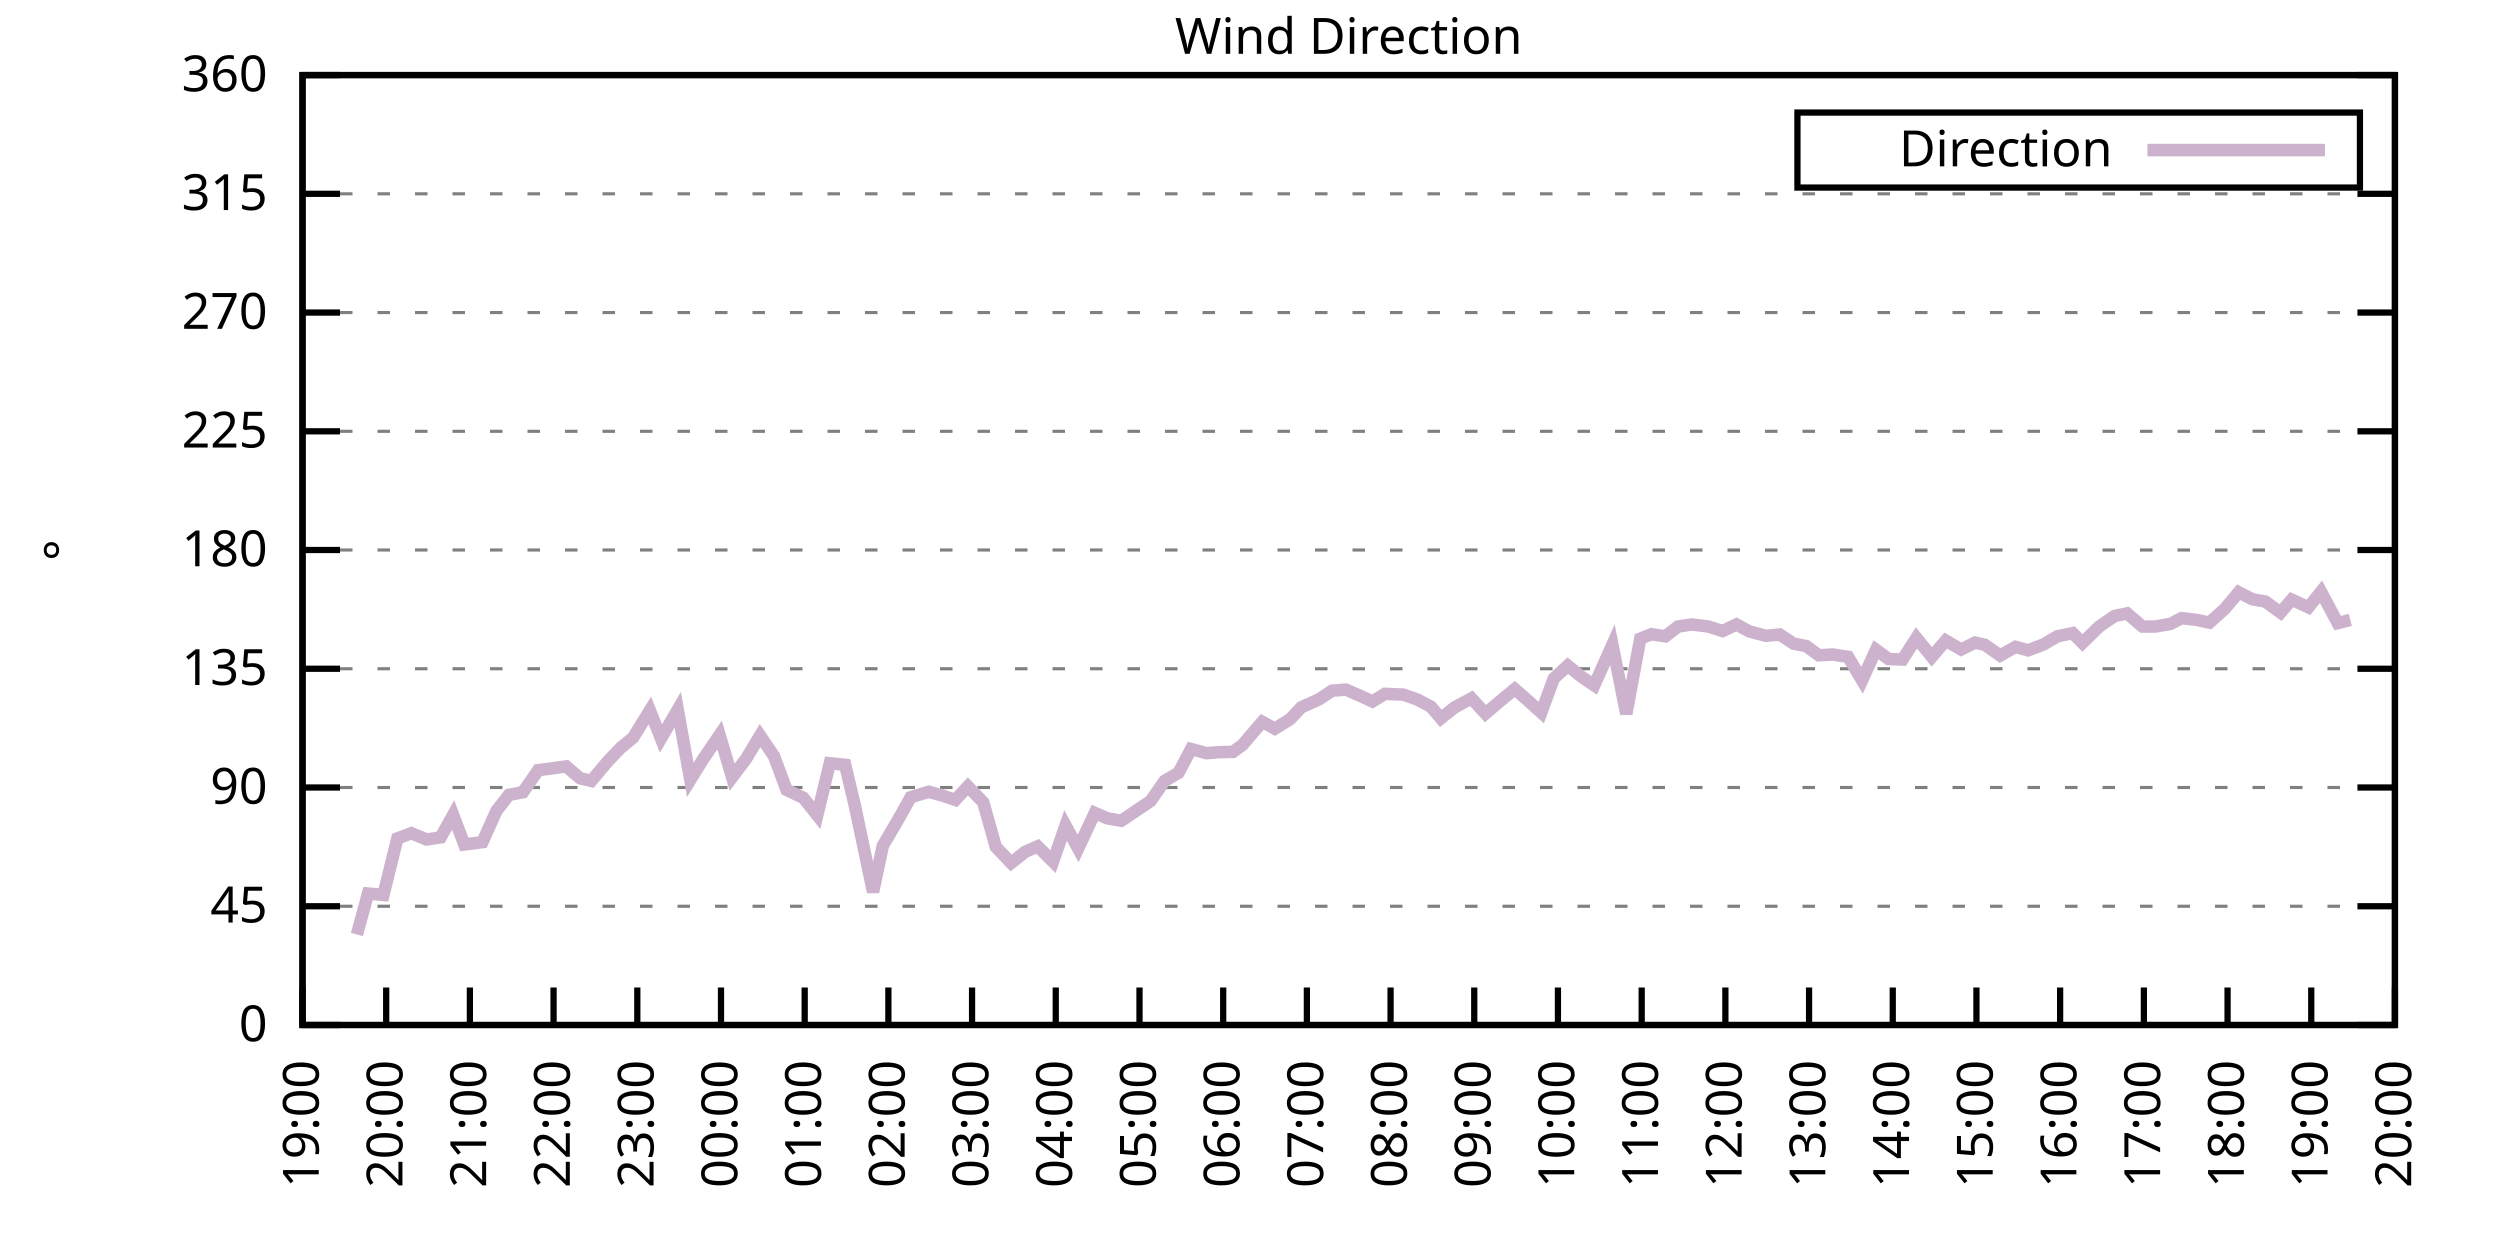
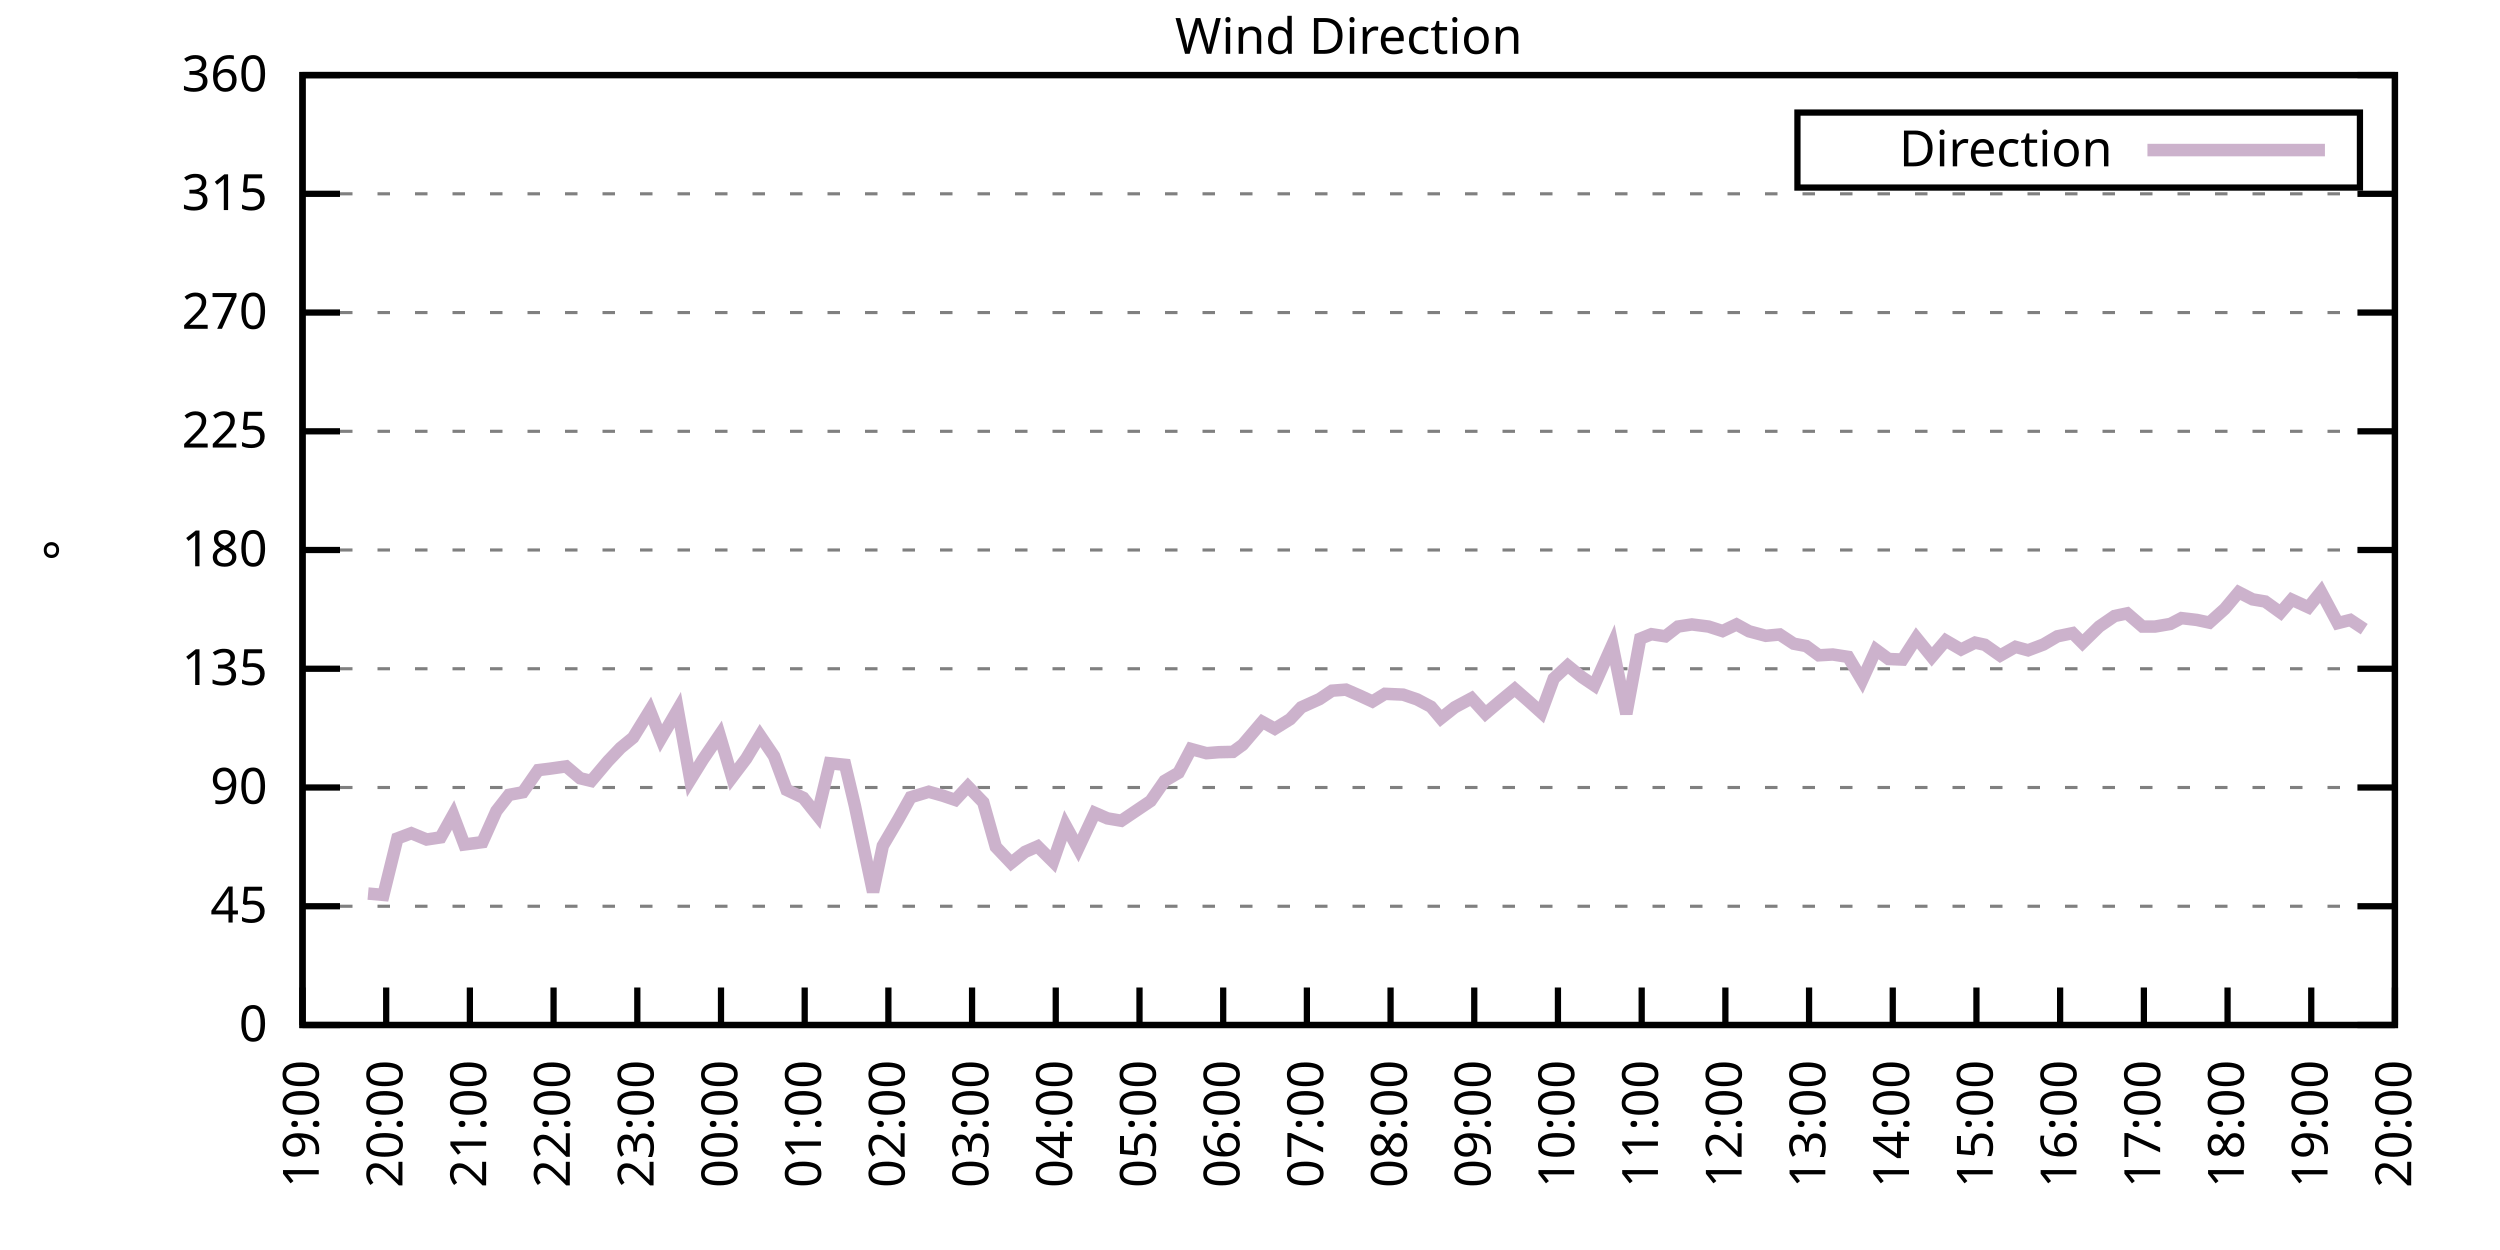
<svg xmlns="http://www.w3.org/2000/svg" xmlns:xlink="http://www.w3.org/1999/xlink" width="400" height="200" viewBox="0 0 400 200">
  <g id="gnuplot_canvas">
    <rect x="0" y="0" width="400" height="200" fill="none" />
    <defs>
      <circle id="gpDot" r="0.5" stroke-width="0.5" stroke="currentColor" />
      <path id="gpPt0" stroke-width="0.333" stroke="currentColor" d="M-1,0 h2 M0,-1 v2" />
      <path id="gpPt1" stroke-width="0.333" stroke="currentColor" d="M-1,-1 L1,1 M1,-1 L-1,1" />
      <path id="gpPt2" stroke-width="0.333" stroke="currentColor" d="M-1,0 L1,0 M0,-1 L0,1 M-1,-1 L1,1 M-1,1 L1,-1" />
      <rect id="gpPt3" stroke-width="0.333" stroke="currentColor" x="-1" y="-1" width="2" height="2" />
      <rect id="gpPt4" stroke-width="0.333" stroke="currentColor" fill="currentColor" x="-1" y="-1" width="2" height="2" />
      <circle id="gpPt5" stroke-width="0.333" stroke="currentColor" cx="0" cy="0" r="1" />
      <use xlink:href="#gpPt5" id="gpPt6" fill="currentColor" stroke="none" />
      <path id="gpPt7" stroke-width="0.333" stroke="currentColor" d="M0,-1.33 L-1.33,0.67 L1.33,0.67 z" />
      <use xlink:href="#gpPt7" id="gpPt8" fill="currentColor" stroke="none" />
      <use xlink:href="#gpPt7" id="gpPt9" stroke="currentColor" transform="rotate(180)" />
      <use xlink:href="#gpPt9" id="gpPt10" fill="currentColor" stroke="none" />
      <use xlink:href="#gpPt3" id="gpPt11" stroke="currentColor" transform="rotate(45)" />
      <use xlink:href="#gpPt11" id="gpPt12" fill="currentColor" stroke="none" />
      <path id="gpPt13" stroke-width="0.333" stroke="currentColor" d="M0,1.330 L1.265,0.411 L0.782,-1.067 L-0.782,-1.076 L-1.265,0.411 z" />
      <use xlink:href="#gpPt13" id="gpPt14" fill="currentColor" stroke="none" />
      <filter id="textbox" filterUnits="objectBoundingBox" x="0" y="0" height="1" width="1">
        <feFlood flood-color="white" flood-opacity="1" result="bgnd" />
        <feComposite in="SourceGraphic" in2="bgnd" operator="atop" />
      </filter>
      <filter id="greybox" filterUnits="objectBoundingBox" x="0" y="0" height="1" width="1">
        <feFlood flood-color="lightgrey" flood-opacity="1" result="grey" />
        <feComposite in="SourceGraphic" in2="grey" operator="atop" />
      </filter>
    </defs>
    <g fill="none" color="white" stroke="currentColor" stroke-width="1.00" stroke-linecap="butt" stroke-linejoin="miter">
</g>
    <g fill="none" color="black" stroke="currentColor" stroke-width="1.00" stroke-linecap="butt" stroke-linejoin="miter">
      <g stroke="none" shape-rendering="crispEdges">
        <polygon fill="rgb(255, 255, 255)" points="48.40,164.00 383.18,164.00 383.18,12.02 48.40,12.02 " />
      </g>
    </g>
    <g fill="none" color="black" stroke="currentColor" stroke-width="1.00" stroke-linecap="butt" stroke-linejoin="miter">
</g>
    <g fill="none" color="black" stroke="black" stroke-width="0.50" stroke-linecap="butt" stroke-linejoin="miter">
</g>
    <g fill="none" color="gray" stroke="currentColor" stroke-width="0.50" stroke-linecap="butt" stroke-linejoin="miter">
      <path stroke="gray" stroke-dasharray="2,4" class="gridline" d="M48.40,164.00 L383.19,164.00  " />
    </g>
    <g fill="none" color="gray" stroke="gray" stroke-width="1.00" stroke-linecap="butt" stroke-linejoin="miter">
</g>
    <g fill="none" color="black" stroke="currentColor" stroke-width="1.00" stroke-linecap="butt" stroke-linejoin="miter">
      <path stroke="black" d="M48.40,164.00 L54.40,164.00 M383.19,164.00 L377.19,164.00  " />
      <g transform="translate(42.80,166.60)" stroke="none" fill="black" font-family="Sans" font-size="8.00" text-anchor="end">
        <text>
          <tspan font-family="Sans"> 0</tspan>
        </text>
      </g>
    </g>
    <g fill="none" color="black" stroke="currentColor" stroke-width="1.00" stroke-linecap="butt" stroke-linejoin="miter">
</g>
    <g fill="none" color="black" stroke="black" stroke-width="0.50" stroke-linecap="butt" stroke-linejoin="miter">
</g>
    <g fill="none" color="gray" stroke="currentColor" stroke-width="0.50" stroke-linecap="butt" stroke-linejoin="miter">
      <path stroke="gray" stroke-dasharray="2,4" class="gridline" d="M48.40,145.00 L383.19,145.00  " />
    </g>
    <g fill="none" color="gray" stroke="gray" stroke-width="1.00" stroke-linecap="butt" stroke-linejoin="miter">
</g>
    <g fill="none" color="black" stroke="currentColor" stroke-width="1.00" stroke-linecap="butt" stroke-linejoin="miter">
      <path stroke="black" d="M48.40,145.00 L54.40,145.00 M383.19,145.00 L377.19,145.00  " />
      <g transform="translate(42.80,147.60)" stroke="none" fill="black" font-family="Sans" font-size="8.00" text-anchor="end">
        <text>
          <tspan font-family="Sans"> 45</tspan>
        </text>
      </g>
    </g>
    <g fill="none" color="black" stroke="currentColor" stroke-width="1.00" stroke-linecap="butt" stroke-linejoin="miter">
</g>
    <g fill="none" color="black" stroke="black" stroke-width="0.50" stroke-linecap="butt" stroke-linejoin="miter">
</g>
    <g fill="none" color="gray" stroke="currentColor" stroke-width="0.50" stroke-linecap="butt" stroke-linejoin="miter">
      <path stroke="gray" stroke-dasharray="2,4" class="gridline" d="M48.40,126.00 L383.19,126.00  " />
    </g>
    <g fill="none" color="gray" stroke="gray" stroke-width="1.00" stroke-linecap="butt" stroke-linejoin="miter">
</g>
    <g fill="none" color="black" stroke="currentColor" stroke-width="1.00" stroke-linecap="butt" stroke-linejoin="miter">
      <path stroke="black" d="M48.40,126.00 L54.40,126.00 M383.19,126.00 L377.19,126.00  " />
      <g transform="translate(42.80,128.60)" stroke="none" fill="black" font-family="Sans" font-size="8.00" text-anchor="end">
        <text>
          <tspan font-family="Sans"> 90</tspan>
        </text>
      </g>
    </g>
    <g fill="none" color="black" stroke="currentColor" stroke-width="1.00" stroke-linecap="butt" stroke-linejoin="miter">
</g>
    <g fill="none" color="black" stroke="black" stroke-width="0.50" stroke-linecap="butt" stroke-linejoin="miter">
</g>
    <g fill="none" color="gray" stroke="currentColor" stroke-width="0.50" stroke-linecap="butt" stroke-linejoin="miter">
      <path stroke="gray" stroke-dasharray="2,4" class="gridline" d="M48.40,107.00 L383.19,107.00  " />
    </g>
    <g fill="none" color="gray" stroke="gray" stroke-width="1.00" stroke-linecap="butt" stroke-linejoin="miter">
</g>
    <g fill="none" color="black" stroke="currentColor" stroke-width="1.00" stroke-linecap="butt" stroke-linejoin="miter">
      <path stroke="black" d="M48.40,107.00 L54.40,107.00 M383.19,107.00 L377.19,107.00  " />
      <g transform="translate(42.80,109.60)" stroke="none" fill="black" font-family="Sans" font-size="8.00" text-anchor="end">
        <text>
          <tspan font-family="Sans"> 135</tspan>
        </text>
      </g>
    </g>
    <g fill="none" color="black" stroke="currentColor" stroke-width="1.00" stroke-linecap="butt" stroke-linejoin="miter">
</g>
    <g fill="none" color="black" stroke="black" stroke-width="0.50" stroke-linecap="butt" stroke-linejoin="miter">
</g>
    <g fill="none" color="gray" stroke="currentColor" stroke-width="0.50" stroke-linecap="butt" stroke-linejoin="miter">
      <path stroke="gray" stroke-dasharray="2,4" class="gridline" d="M48.40,88.00 L383.19,88.00  " />
    </g>
    <g fill="none" color="gray" stroke="gray" stroke-width="1.00" stroke-linecap="butt" stroke-linejoin="miter">
</g>
    <g fill="none" color="black" stroke="currentColor" stroke-width="1.00" stroke-linecap="butt" stroke-linejoin="miter">
      <path stroke="black" d="M48.40,88.00 L54.40,88.00 M383.19,88.00 L377.19,88.00  " />
      <g transform="translate(42.80,90.60)" stroke="none" fill="black" font-family="Sans" font-size="8.00" text-anchor="end">
        <text>
          <tspan font-family="Sans"> 180</tspan>
        </text>
      </g>
    </g>
    <g fill="none" color="black" stroke="currentColor" stroke-width="1.00" stroke-linecap="butt" stroke-linejoin="miter">
</g>
    <g fill="none" color="black" stroke="black" stroke-width="0.50" stroke-linecap="butt" stroke-linejoin="miter">
</g>
    <g fill="none" color="gray" stroke="currentColor" stroke-width="0.50" stroke-linecap="butt" stroke-linejoin="miter">
      <path stroke="gray" stroke-dasharray="2,4" class="gridline" d="M48.40,69.01 L383.19,69.01  " />
    </g>
    <g fill="none" color="gray" stroke="gray" stroke-width="1.00" stroke-linecap="butt" stroke-linejoin="miter">
</g>
    <g fill="none" color="black" stroke="currentColor" stroke-width="1.00" stroke-linecap="butt" stroke-linejoin="miter">
      <path stroke="black" d="M48.40,69.01 L54.40,69.01 M383.19,69.01 L377.19,69.01  " />
      <g transform="translate(42.80,71.61)" stroke="none" fill="black" font-family="Sans" font-size="8.00" text-anchor="end">
        <text>
          <tspan font-family="Sans"> 225</tspan>
        </text>
      </g>
    </g>
    <g fill="none" color="black" stroke="currentColor" stroke-width="1.00" stroke-linecap="butt" stroke-linejoin="miter">
</g>
    <g fill="none" color="black" stroke="black" stroke-width="0.50" stroke-linecap="butt" stroke-linejoin="miter">
</g>
    <g fill="none" color="gray" stroke="currentColor" stroke-width="0.50" stroke-linecap="butt" stroke-linejoin="miter">
      <path stroke="gray" stroke-dasharray="2,4" class="gridline" d="M48.40,50.01 L383.19,50.01  " />
    </g>
    <g fill="none" color="gray" stroke="gray" stroke-width="1.00" stroke-linecap="butt" stroke-linejoin="miter">
</g>
    <g fill="none" color="black" stroke="currentColor" stroke-width="1.00" stroke-linecap="butt" stroke-linejoin="miter">
      <path stroke="black" d="M48.40,50.01 L54.40,50.01 M383.19,50.01 L377.19,50.01  " />
      <g transform="translate(42.80,52.61)" stroke="none" fill="black" font-family="Sans" font-size="8.00" text-anchor="end">
        <text>
          <tspan font-family="Sans"> 270</tspan>
        </text>
      </g>
    </g>
    <g fill="none" color="black" stroke="currentColor" stroke-width="1.00" stroke-linecap="butt" stroke-linejoin="miter">
</g>
    <g fill="none" color="black" stroke="black" stroke-width="0.50" stroke-linecap="butt" stroke-linejoin="miter">
</g>
    <g fill="none" color="gray" stroke="currentColor" stroke-width="0.50" stroke-linecap="butt" stroke-linejoin="miter">
      <path stroke="gray" stroke-dasharray="2,4" class="gridline" d="M48.40,31.01 L383.19,31.01  " />
    </g>
    <g fill="none" color="gray" stroke="gray" stroke-width="1.00" stroke-linecap="butt" stroke-linejoin="miter">
</g>
    <g fill="none" color="black" stroke="currentColor" stroke-width="1.00" stroke-linecap="butt" stroke-linejoin="miter">
      <path stroke="black" d="M48.40,31.01 L54.40,31.01 M383.19,31.01 L377.19,31.01  " />
      <g transform="translate(42.80,33.61)" stroke="none" fill="black" font-family="Sans" font-size="8.00" text-anchor="end">
        <text>
          <tspan font-family="Sans"> 315</tspan>
        </text>
      </g>
    </g>
    <g fill="none" color="black" stroke="currentColor" stroke-width="1.00" stroke-linecap="butt" stroke-linejoin="miter">
</g>
    <g fill="none" color="black" stroke="black" stroke-width="0.50" stroke-linecap="butt" stroke-linejoin="miter">
</g>
    <g fill="none" color="gray" stroke="currentColor" stroke-width="0.50" stroke-linecap="butt" stroke-linejoin="miter">
      <path stroke="gray" stroke-dasharray="2,4" class="gridline" d="M48.40,12.01 L383.19,12.01  " />
    </g>
    <g fill="none" color="gray" stroke="gray" stroke-width="1.00" stroke-linecap="butt" stroke-linejoin="miter">
</g>
    <g fill="none" color="black" stroke="currentColor" stroke-width="1.00" stroke-linecap="butt" stroke-linejoin="miter">
      <path stroke="black" d="M48.40,12.01 L54.40,12.01 M383.19,12.01 L377.19,12.01  " />
      <g transform="translate(42.80,14.61)" stroke="none" fill="black" font-family="Sans" font-size="8.00" text-anchor="end">
        <text>
          <tspan font-family="Sans"> 360</tspan>
        </text>
      </g>
    </g>
    <g fill="none" color="black" stroke="currentColor" stroke-width="1.00" stroke-linecap="butt" stroke-linejoin="miter">
      <path stroke="black" d="M48.40,164.00 L48.40,158.00  " />
      <g transform="translate(51.00,169.60) rotate(270.00)" stroke="none" fill="black" font-family="Sans" font-size="8.00" text-anchor="end">
        <text>
          <tspan font-family="Sans">19:00</tspan>
        </text>
      </g>
    </g>
    <g fill="none" color="black" stroke="currentColor" stroke-width="1.00" stroke-linecap="butt" stroke-linejoin="miter">
      <path stroke="black" d="M61.79,164.00 L61.79,158.00  " />
      <g transform="translate(64.39,169.60) rotate(270.00)" stroke="none" fill="black" font-family="Sans" font-size="8.00" text-anchor="end">
        <text>
          <tspan font-family="Sans">20:00</tspan>
        </text>
      </g>
    </g>
    <g fill="none" color="black" stroke="currentColor" stroke-width="1.00" stroke-linecap="butt" stroke-linejoin="miter">
      <path stroke="black" d="M75.18,164.00 L75.18,158.00  " />
      <g transform="translate(77.78,169.60) rotate(270.00)" stroke="none" fill="black" font-family="Sans" font-size="8.00" text-anchor="end">
        <text>
          <tspan font-family="Sans">21:00</tspan>
        </text>
      </g>
    </g>
    <g fill="none" color="black" stroke="currentColor" stroke-width="1.00" stroke-linecap="butt" stroke-linejoin="miter">
      <path stroke="black" d="M88.57,164.00 L88.57,158.00  " />
      <g transform="translate(91.17,169.60) rotate(270.00)" stroke="none" fill="black" font-family="Sans" font-size="8.00" text-anchor="end">
        <text>
          <tspan font-family="Sans">22:00</tspan>
        </text>
      </g>
    </g>
    <g fill="none" color="black" stroke="currentColor" stroke-width="1.00" stroke-linecap="butt" stroke-linejoin="miter">
      <path stroke="black" d="M101.97,164.00 L101.97,158.00  " />
      <g transform="translate(104.57,169.60) rotate(270.00)" stroke="none" fill="black" font-family="Sans" font-size="8.00" text-anchor="end">
        <text>
          <tspan font-family="Sans">23:00</tspan>
        </text>
      </g>
    </g>
    <g fill="none" color="black" stroke="currentColor" stroke-width="1.00" stroke-linecap="butt" stroke-linejoin="miter">
      <path stroke="black" d="M115.36,164.00 L115.36,158.00  " />
      <g transform="translate(117.96,169.60) rotate(270.00)" stroke="none" fill="black" font-family="Sans" font-size="8.00" text-anchor="end">
        <text>
          <tspan font-family="Sans">00:00</tspan>
        </text>
      </g>
    </g>
    <g fill="none" color="black" stroke="currentColor" stroke-width="1.00" stroke-linecap="butt" stroke-linejoin="miter">
      <path stroke="black" d="M128.75,164.00 L128.75,158.00  " />
      <g transform="translate(131.35,169.60) rotate(270.00)" stroke="none" fill="black" font-family="Sans" font-size="8.00" text-anchor="end">
        <text>
          <tspan font-family="Sans">01:00</tspan>
        </text>
      </g>
    </g>
    <g fill="none" color="black" stroke="currentColor" stroke-width="1.00" stroke-linecap="butt" stroke-linejoin="miter">
      <path stroke="black" d="M142.14,164.00 L142.14,158.00  " />
      <g transform="translate(144.74,169.60) rotate(270.00)" stroke="none" fill="black" font-family="Sans" font-size="8.00" text-anchor="end">
        <text>
          <tspan font-family="Sans">02:00</tspan>
        </text>
      </g>
    </g>
    <g fill="none" color="black" stroke="currentColor" stroke-width="1.00" stroke-linecap="butt" stroke-linejoin="miter">
      <path stroke="black" d="M155.53,164.00 L155.53,158.00  " />
      <g transform="translate(158.13,169.60) rotate(270.00)" stroke="none" fill="black" font-family="Sans" font-size="8.00" text-anchor="end">
        <text>
          <tspan font-family="Sans">03:00</tspan>
        </text>
      </g>
    </g>
    <g fill="none" color="black" stroke="currentColor" stroke-width="1.00" stroke-linecap="butt" stroke-linejoin="miter">
      <path stroke="black" d="M168.92,164.00 L168.92,158.00  " />
      <g transform="translate(171.52,169.60) rotate(270.00)" stroke="none" fill="black" font-family="Sans" font-size="8.00" text-anchor="end">
        <text>
          <tspan font-family="Sans">04:00</tspan>
        </text>
      </g>
    </g>
    <g fill="none" color="black" stroke="currentColor" stroke-width="1.00" stroke-linecap="butt" stroke-linejoin="miter">
      <path stroke="black" d="M182.32,164.00 L182.32,158.00  " />
      <g transform="translate(184.92,169.60) rotate(270.00)" stroke="none" fill="black" font-family="Sans" font-size="8.00" text-anchor="end">
        <text>
          <tspan font-family="Sans">05:00</tspan>
        </text>
      </g>
    </g>
    <g fill="none" color="black" stroke="currentColor" stroke-width="1.00" stroke-linecap="butt" stroke-linejoin="miter">
      <path stroke="black" d="M195.71,164.00 L195.71,158.00  " />
      <g transform="translate(198.31,169.60) rotate(270.00)" stroke="none" fill="black" font-family="Sans" font-size="8.00" text-anchor="end">
        <text>
          <tspan font-family="Sans">06:00</tspan>
        </text>
      </g>
    </g>
    <g fill="none" color="black" stroke="currentColor" stroke-width="1.00" stroke-linecap="butt" stroke-linejoin="miter">
      <path stroke="black" d="M209.10,164.00 L209.10,158.00  " />
      <g transform="translate(211.70,169.60) rotate(270.00)" stroke="none" fill="black" font-family="Sans" font-size="8.00" text-anchor="end">
        <text>
          <tspan font-family="Sans">07:00</tspan>
        </text>
      </g>
    </g>
    <g fill="none" color="black" stroke="currentColor" stroke-width="1.00" stroke-linecap="butt" stroke-linejoin="miter">
      <path stroke="black" d="M222.49,164.00 L222.49,158.00  " />
      <g transform="translate(225.09,169.60) rotate(270.00)" stroke="none" fill="black" font-family="Sans" font-size="8.00" text-anchor="end">
        <text>
          <tspan font-family="Sans">08:00</tspan>
        </text>
      </g>
    </g>
    <g fill="none" color="black" stroke="currentColor" stroke-width="1.00" stroke-linecap="butt" stroke-linejoin="miter">
      <path stroke="black" d="M235.88,164.00 L235.88,158.00  " />
      <g transform="translate(238.48,169.60) rotate(270.00)" stroke="none" fill="black" font-family="Sans" font-size="8.00" text-anchor="end">
        <text>
          <tspan font-family="Sans">09:00</tspan>
        </text>
      </g>
    </g>
    <g fill="none" color="black" stroke="currentColor" stroke-width="1.00" stroke-linecap="butt" stroke-linejoin="miter">
      <path stroke="black" d="M249.27,164.00 L249.27,158.00  " />
      <g transform="translate(251.87,169.60) rotate(270.00)" stroke="none" fill="black" font-family="Sans" font-size="8.00" text-anchor="end">
        <text>
          <tspan font-family="Sans">10:00</tspan>
        </text>
      </g>
    </g>
    <g fill="none" color="black" stroke="currentColor" stroke-width="1.00" stroke-linecap="butt" stroke-linejoin="miter">
      <path stroke="black" d="M262.67,164.00 L262.67,158.00  " />
      <g transform="translate(265.27,169.60) rotate(270.00)" stroke="none" fill="black" font-family="Sans" font-size="8.00" text-anchor="end">
        <text>
          <tspan font-family="Sans">11:00</tspan>
        </text>
      </g>
    </g>
    <g fill="none" color="black" stroke="currentColor" stroke-width="1.00" stroke-linecap="butt" stroke-linejoin="miter">
      <path stroke="black" d="M276.06,164.00 L276.06,158.00  " />
      <g transform="translate(278.66,169.60) rotate(270.00)" stroke="none" fill="black" font-family="Sans" font-size="8.00" text-anchor="end">
        <text>
          <tspan font-family="Sans">12:00</tspan>
        </text>
      </g>
    </g>
    <g fill="none" color="black" stroke="currentColor" stroke-width="1.00" stroke-linecap="butt" stroke-linejoin="miter">
      <path stroke="black" d="M289.45,164.00 L289.45,158.00  " />
      <g transform="translate(292.05,169.60) rotate(270.00)" stroke="none" fill="black" font-family="Sans" font-size="8.00" text-anchor="end">
        <text>
          <tspan font-family="Sans">13:00</tspan>
        </text>
      </g>
    </g>
    <g fill="none" color="black" stroke="currentColor" stroke-width="1.00" stroke-linecap="butt" stroke-linejoin="miter">
      <path stroke="black" d="M302.84,164.00 L302.84,158.00  " />
      <g transform="translate(305.44,169.60) rotate(270.00)" stroke="none" fill="black" font-family="Sans" font-size="8.00" text-anchor="end">
        <text>
          <tspan font-family="Sans">14:00</tspan>
        </text>
      </g>
    </g>
    <g fill="none" color="black" stroke="currentColor" stroke-width="1.00" stroke-linecap="butt" stroke-linejoin="miter">
      <path stroke="black" d="M316.23,164.00 L316.23,158.00  " />
      <g transform="translate(318.83,169.60) rotate(270.00)" stroke="none" fill="black" font-family="Sans" font-size="8.00" text-anchor="end">
        <text>
          <tspan font-family="Sans">15:00</tspan>
        </text>
      </g>
    </g>
    <g fill="none" color="black" stroke="currentColor" stroke-width="1.00" stroke-linecap="butt" stroke-linejoin="miter">
      <path stroke="black" d="M329.62,164.00 L329.62,158.00  " />
      <g transform="translate(332.22,169.60) rotate(270.00)" stroke="none" fill="black" font-family="Sans" font-size="8.00" text-anchor="end">
        <text>
          <tspan font-family="Sans">16:00</tspan>
        </text>
      </g>
    </g>
    <g fill="none" color="black" stroke="currentColor" stroke-width="1.00" stroke-linecap="butt" stroke-linejoin="miter">
      <path stroke="black" d="M343.02,164.00 L343.02,158.00  " />
      <g transform="translate(345.62,169.60) rotate(270.00)" stroke="none" fill="black" font-family="Sans" font-size="8.00" text-anchor="end">
        <text>
          <tspan font-family="Sans">17:00</tspan>
        </text>
      </g>
    </g>
    <g fill="none" color="black" stroke="currentColor" stroke-width="1.00" stroke-linecap="butt" stroke-linejoin="miter">
      <path stroke="black" d="M356.41,164.00 L356.41,158.00  " />
      <g transform="translate(359.01,169.60) rotate(270.00)" stroke="none" fill="black" font-family="Sans" font-size="8.00" text-anchor="end">
        <text>
          <tspan font-family="Sans">18:00</tspan>
        </text>
      </g>
    </g>
    <g fill="none" color="black" stroke="currentColor" stroke-width="1.00" stroke-linecap="butt" stroke-linejoin="miter">
      <path stroke="black" d="M369.80,164.00 L369.80,158.00  " />
      <g transform="translate(372.40,169.60) rotate(270.00)" stroke="none" fill="black" font-family="Sans" font-size="8.00" text-anchor="end">
        <text>
          <tspan font-family="Sans">19:00</tspan>
        </text>
      </g>
    </g>
    <g fill="none" color="black" stroke="currentColor" stroke-width="1.00" stroke-linecap="butt" stroke-linejoin="miter">
      <path stroke="black" d="M383.19,164.00 L383.19,158.00  " />
      <g transform="translate(385.79,169.60) rotate(270.00)" stroke="none" fill="black" font-family="Sans" font-size="8.00" text-anchor="end">
        <text>
          <tspan font-family="Sans">20:00</tspan>
        </text>
      </g>
    </g>
    <g fill="none" color="black" stroke="currentColor" stroke-width="1.00" stroke-linecap="butt" stroke-linejoin="miter">
</g>
    <g fill="none" color="black" stroke="currentColor" stroke-width="1.00" stroke-linecap="butt" stroke-linejoin="miter">
      <path stroke="black" d="M48.40,12.01 L48.40,164.00 L383.19,164.00 L383.19,12.01 L48.40,12.01 Z  " />
    </g>
    <g fill="none" color="black" stroke="currentColor" stroke-width="1.00" stroke-linecap="butt" stroke-linejoin="miter">
</g>
    <g fill="none" color="black" stroke="currentColor" stroke-width="1.00" stroke-linecap="butt" stroke-linejoin="miter">
      <path stroke="black" d="M287.59,30.01 L287.59,18.01 L377.59,18.01 L377.59,30.01 L287.59,30.01 Z  " />
    </g>
    <g id="Wind_direction_plot_1">
      <g fill="none" color="white" stroke="black" stroke-width="2.00" stroke-linecap="butt" stroke-linejoin="miter">
</g>
      <g fill="none" color="black" stroke="currentColor" stroke-width="2.00" stroke-linecap="butt" stroke-linejoin="miter">
        <g transform="translate(337.99,26.61)" stroke="none" fill="black" font-family="Sans" font-size="8.00" text-anchor="end">
          <text>
            <tspan font-family="Sans">Direction</tspan>
          </text>
        </g>
      </g>
      <g fill="none" color="black" stroke="currentColor" stroke-width="2.00" stroke-linecap="butt" stroke-linejoin="miter">
-         <path stroke="rgb(204, 178, 204)" d="M343.59,24.01 L371.99,24.01 M57.10,149.52 L58.89,142.97 L61.35,143.19 L63.58,134.15 L65.81,133.31 L68.26,134.32   L70.50,133.98 L72.50,130.39 L74.29,135.12 L77.19,134.74 L79.42,129.76 L81.43,127.18 L83.66,126.76 L86.12,123.22   L87.91,123.00 L90.58,122.62 L92.82,124.52 L94.60,124.95 L97.28,121.78 L99.29,119.67 L101.30,118.02 L103.98,113.67   L105.76,118.15 L108.44,113.55 L110.45,124.78 L112.46,121.53 L115.13,117.60 L117.14,124.36 L119.38,121.40 L121.61,117.69   L123.84,120.98 L125.85,126.38 L128.53,127.65 L130.76,130.44 L132.77,122.12 L135.22,122.37 L136.78,128.92 L139.69,142.72   L141.25,135.33 L143.70,131.15 L145.71,127.56 L148.61,126.68 L150.85,127.31 L152.85,127.99 L154.86,125.83 L157.32,128.37   L159.33,135.50 L161.78,138.08 L164.01,136.30 L166.02,135.42 L168.48,137.87 L170.49,132.08 L172.50,135.76 L175.17,130.06   L177.18,130.94 L179.41,131.32 L184.10,128.16 L186.33,124.95 L188.57,123.64 L190.57,119.84 L193.03,120.51 L195.04,120.35   L197.27,120.30 L198.83,119.16 L201.96,115.49 L203.97,116.59 L206.42,115.07 L208.21,113.17 L211.11,111.86 L213.12,110.51   L215.35,110.34 L217.58,111.31 L219.59,112.24 L221.60,111.01 L224.50,111.14 L226.73,111.90 L228.96,113.08 L230.53,114.94   L232.76,113.17 L235.44,111.73 L237.67,114.18 L239.90,112.28 L242.36,110.25 L244.59,112.20 L246.60,114.01 L248.60,108.57   L250.84,106.50 L253.07,108.31 L255.08,109.66 L257.98,103.16 L260.21,114.22 L262.44,102.19 L264.23,101.47 L266.46,101.81   L268.47,100.25 L270.70,99.91 L273.38,100.25 L275.61,100.97 L277.84,99.91 L279.85,101.01 L282.53,101.73 L284.76,101.52   L286.99,102.99 L289.00,103.37 L291.01,104.85 L293.24,104.72 L295.70,105.10 L297.93,108.86 L300.16,103.96 L302.17,105.44   L304.40,105.53 L306.63,102.06 L309.09,105.10 L311.32,102.49 L313.78,103.92 L316.01,102.82 L317.57,103.16 L320.03,104.89   L322.48,103.50 L324.49,104.05 L326.95,103.12 L329.18,101.81 L331.63,101.30 L333.19,102.87 L335.87,100.25 L338.33,98.56   L340.34,98.14 L342.79,100.25 L344.80,100.25 L347.26,99.83 L349.04,98.90 L351.50,99.19 L353.51,99.62 L355.96,97.42   L358.19,94.76 L360.42,95.90 L362.43,96.24 L364.89,98.01 L366.67,95.94 L369.35,97.17 L371.36,94.68 L374.04,99.70   L376.05,99.19  " />
+         <path stroke="rgb(204, 178, 204)" d="M343.59,24.01 L371.99,24.01 M58.89,142.97 L61.35,143.19 L63.58,134.15 L65.81,133.31 L68.26,134.32 L70.50,133.98   L72.50,130.39 L74.29,135.12 L77.19,134.74 L79.42,129.76 L81.43,127.18 L83.66,126.76 L86.12,123.22 L87.91,123.00   L90.58,122.62 L92.82,124.52 L94.60,124.95 L97.28,121.78 L99.29,119.67 L101.30,118.02 L103.98,113.67 L105.76,118.15   L108.44,113.55 L110.45,124.78 L112.46,121.53 L115.13,117.60 L117.14,124.36 L119.38,121.40 L121.61,117.69 L123.84,120.98   L125.85,126.38 L128.53,127.65 L130.76,130.44 L132.77,122.12 L135.22,122.37 L136.78,128.92 L139.69,142.72 L141.25,135.33   L143.70,131.15 L145.71,127.56 L148.61,126.68 L150.85,127.31 L152.85,127.99 L154.86,125.83 L157.32,128.37 L159.33,135.50   L161.78,138.08 L164.01,136.30 L166.02,135.42 L168.48,137.87 L170.49,132.08 L172.50,135.76 L175.17,130.06 L177.18,130.94   L179.41,131.32 L184.10,128.16 L186.33,124.95 L188.57,123.64 L190.57,119.84 L193.03,120.51 L195.04,120.35 L197.27,120.30   L198.83,119.16 L201.96,115.49 L203.97,116.59 L206.42,115.07 L208.21,113.17 L211.11,111.86 L213.12,110.51 L215.35,110.34   L217.58,111.31 L219.59,112.24 L221.60,111.01 L224.50,111.14 L226.73,111.90 L228.96,113.08 L230.53,114.94 L232.76,113.17   L235.44,111.73 L237.67,114.18 L239.90,112.28 L242.36,110.25 L244.59,112.20 L246.60,114.01 L248.60,108.57 L250.84,106.50   L253.07,108.31 L255.08,109.66 L257.98,103.16 L260.21,114.22 L262.44,102.19 L264.23,101.47 L266.46,101.81 L268.47,100.25   L270.70,99.91 L273.38,100.25 L275.61,100.97 L277.84,99.91 L279.85,101.01 L282.53,101.73 L284.76,101.52 L286.99,102.99   L289.00,103.37 L291.01,104.85 L293.24,104.72 L295.70,105.10 L297.93,108.86 L300.16,103.96 L302.17,105.44 L304.40,105.53   L306.63,102.06 L309.09,105.10 L311.32,102.49 L313.78,103.92 L316.01,102.82 L317.57,103.16 L320.03,104.89 L322.48,103.50   L324.49,104.05 L326.95,103.12 L329.18,101.81 L331.63,101.30 L333.19,102.87 L335.87,100.25 L338.33,98.56 L340.34,98.14   L342.79,100.25 L344.80,100.25 L347.26,99.83 L349.04,98.90 L351.50,99.19 L353.51,99.62 L355.96,97.42 L358.19,94.76   L360.42,95.90 L362.43,96.24 L364.89,98.01 L366.67,95.94 L369.35,97.17 L371.36,94.68 L374.04,99.70 L376.05,99.19   L378.28,100.67  " />
      </g>
    </g>
    <g fill="none" color="black" stroke="currentColor" stroke-width="2.00" stroke-linecap="butt" stroke-linejoin="miter">
</g>
    <g fill="none" color="black" stroke="black" stroke-width="1.00" stroke-linecap="butt" stroke-linejoin="miter">
</g>
    <g fill="none" color="black" stroke="currentColor" stroke-width="1.00" stroke-linecap="butt" stroke-linejoin="miter">
      <path stroke="black" d="M48.40,12.01 L48.40,164.00 L383.19,164.00 L383.19,12.01 L48.40,12.01 Z  " />
      <g transform="translate(12.80,88.01) rotate(270.00)" stroke="none" fill="black" font-family="Sans" font-size="8.00" text-anchor="middle">
        <text>
          <tspan font-family="Sans">°</tspan>
        </text>
      </g>
    </g>
    <g fill="none" color="black" stroke="currentColor" stroke-width="1.00" stroke-linecap="butt" stroke-linejoin="miter">
</g>
    <g fill="none" color="black" stroke="currentColor" stroke-width="1.00" stroke-linecap="butt" stroke-linejoin="miter">
      <g transform="translate(215.79,8.61)" stroke="none" fill="black" font-family="Sans" font-size="8.00" text-anchor="middle">
        <text>
          <tspan font-family="Sans">Wind Direction</tspan>
        </text>
      </g>
    </g>
    <g fill="none" color="black" stroke="currentColor" stroke-width="1.00" stroke-linecap="butt" stroke-linejoin="miter">
</g>
  </g>
</svg>
